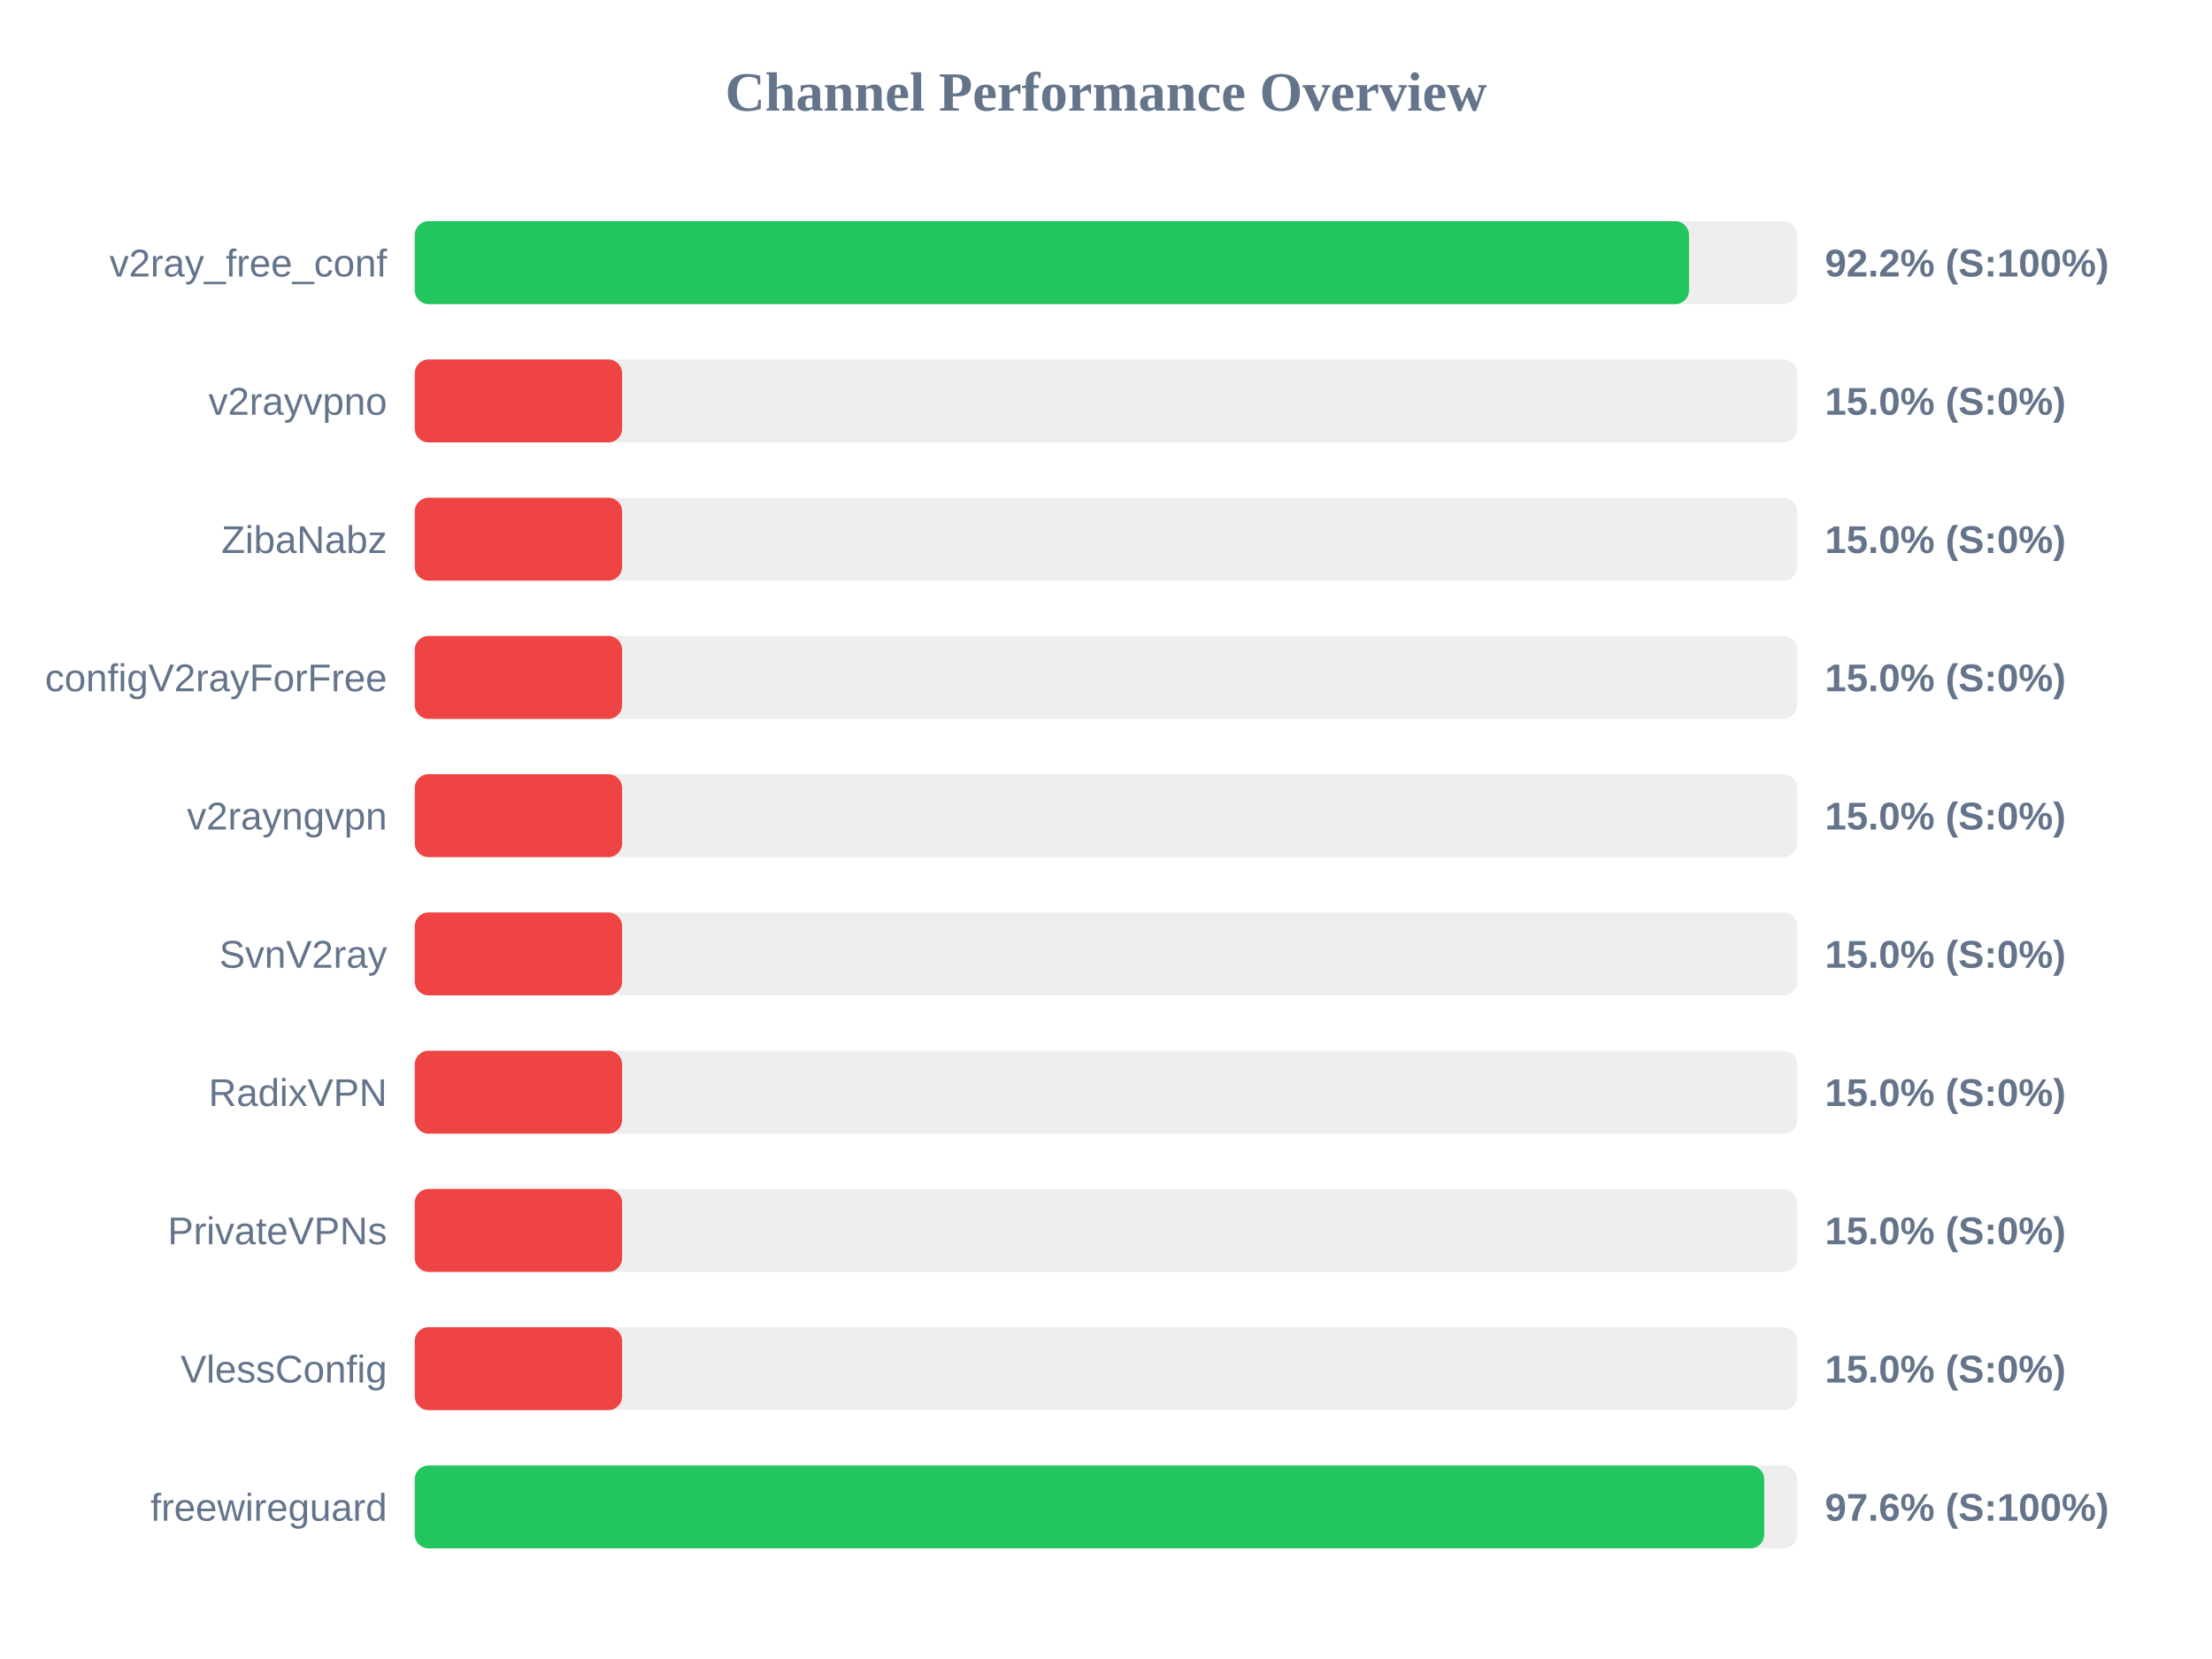
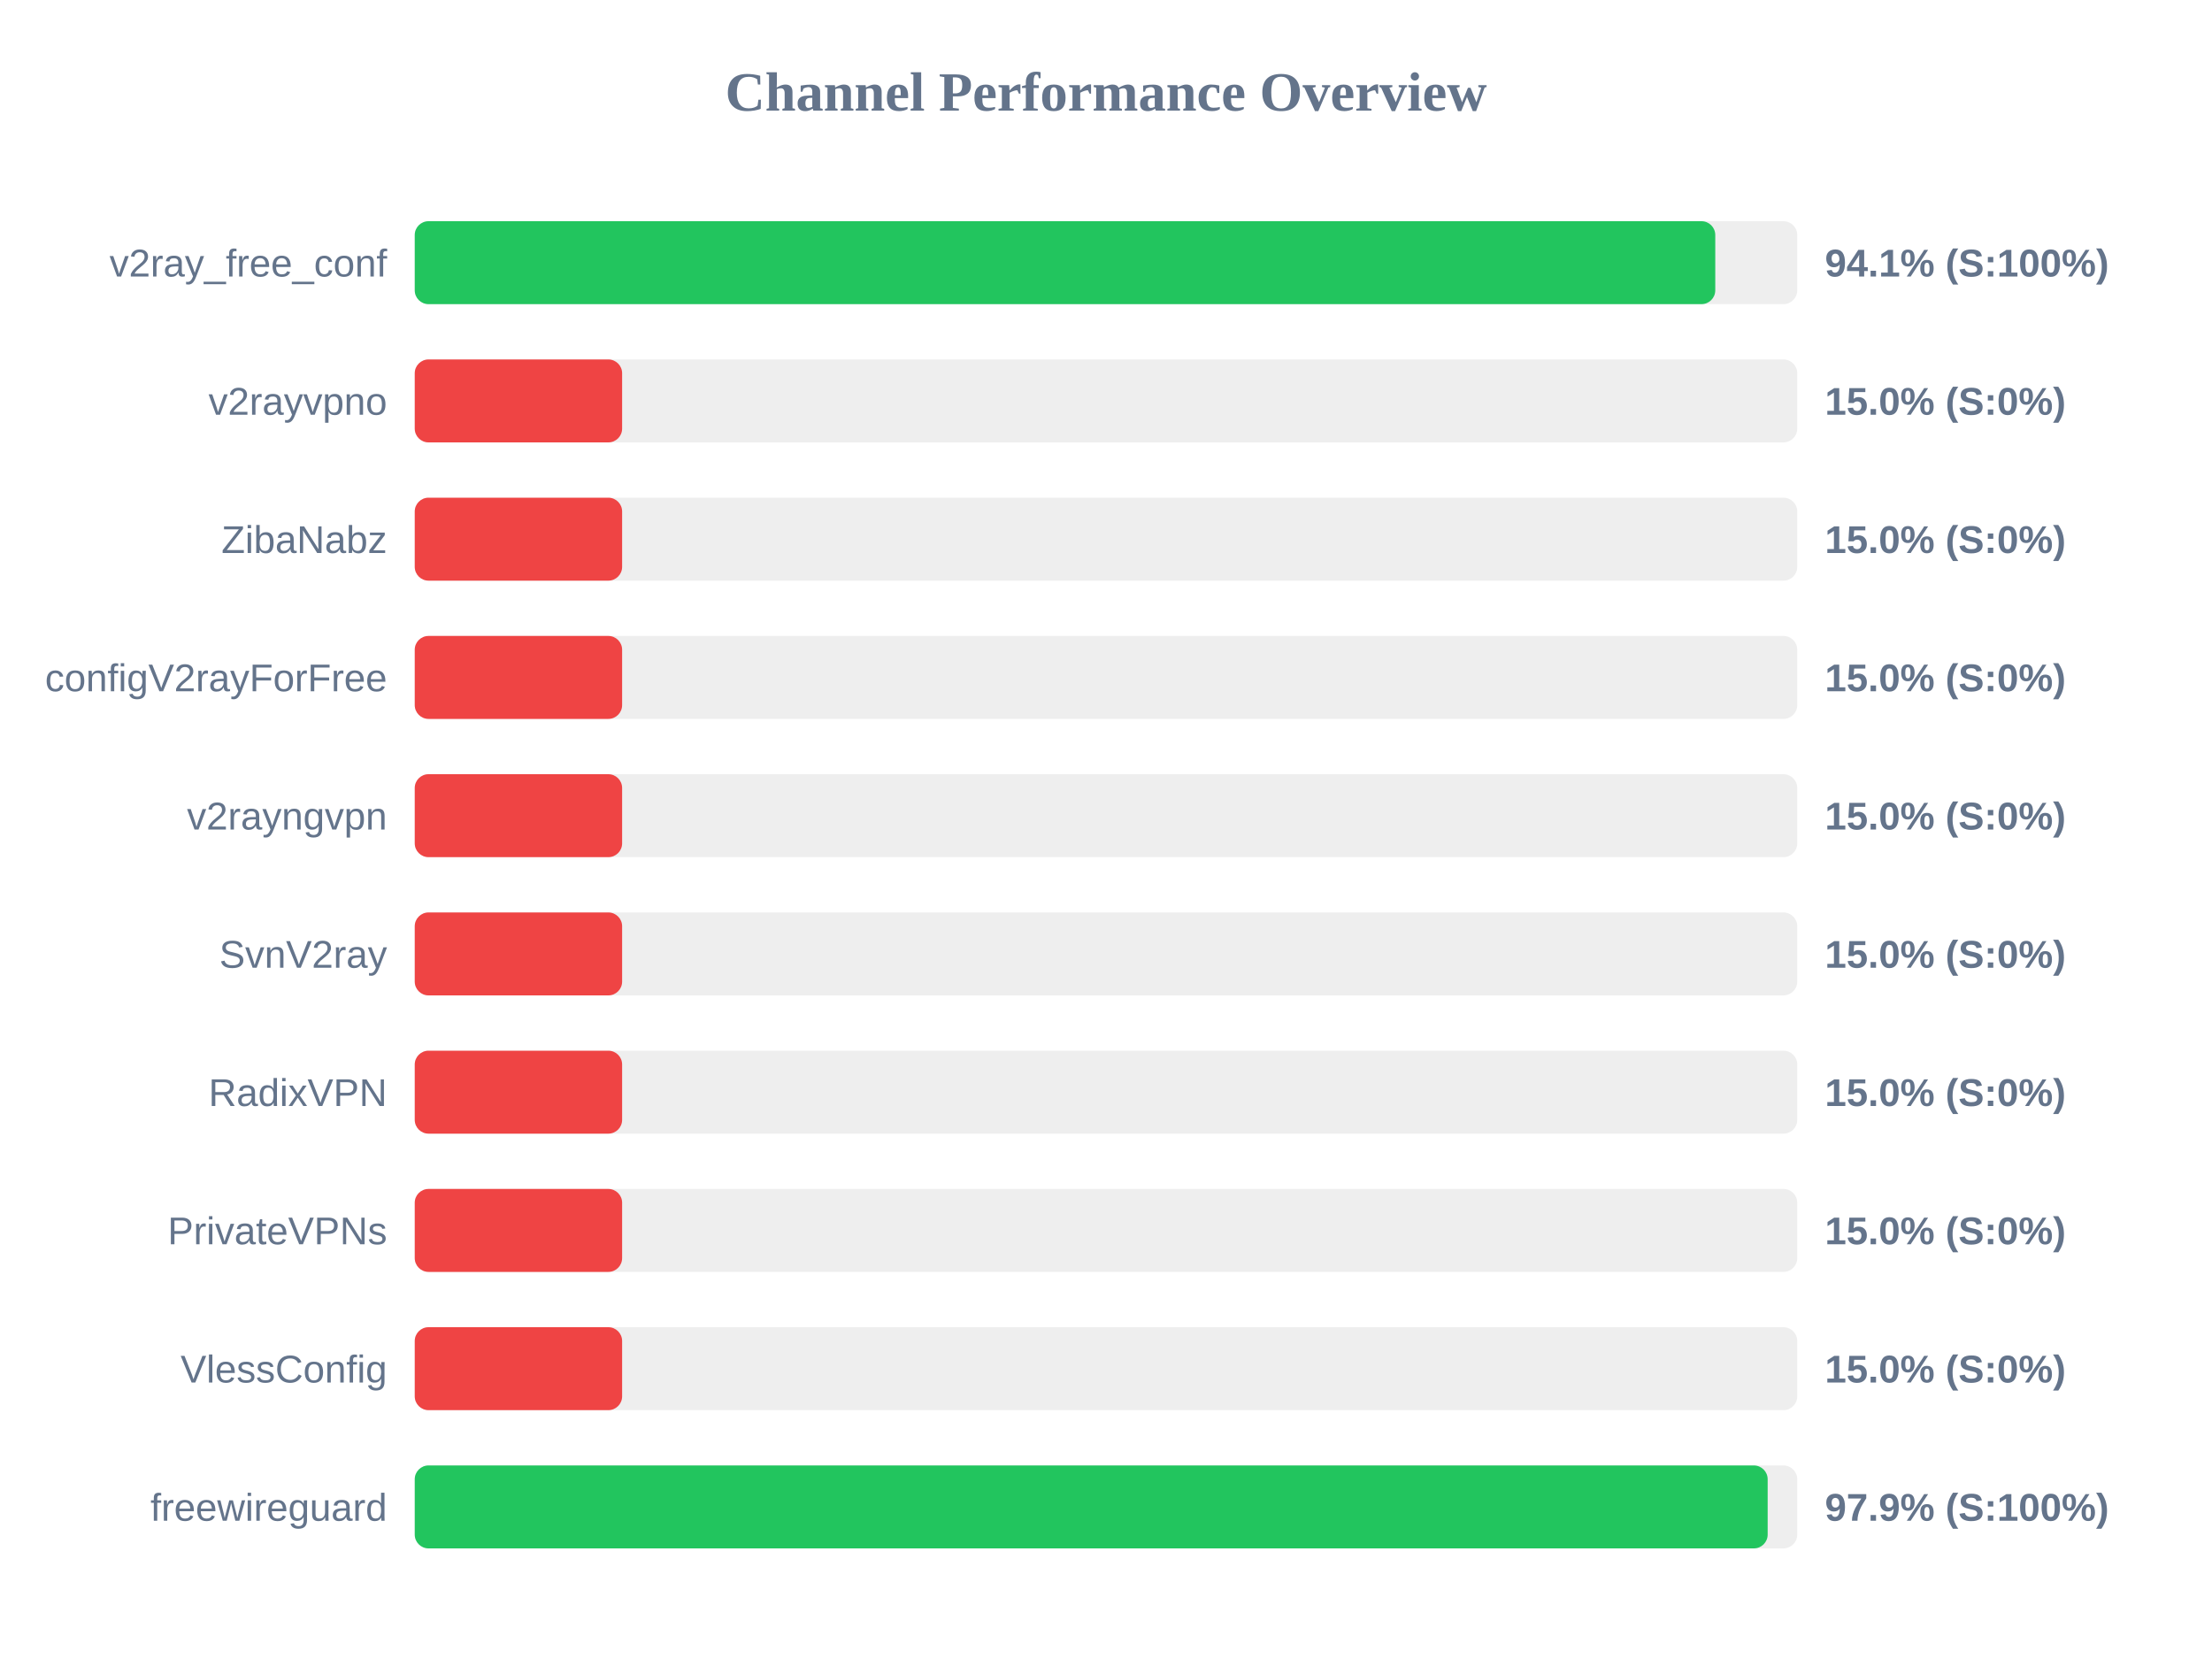
<svg xmlns="http://www.w3.org/2000/svg" width="800" height="600" version="1.1">
  <style>
        .row { font: 14px Arial; fill: #64748b; }
        .score { font: bold 14px Arial; fill: #64748b; }
    </style>
  <text x="400" y="40" text-anchor="middle" font-size="20px" font-weight="bold" fill="#64748b">Channel Performance Overview</text>
  <rect x="150" y="80" width="500" height="30" fill="#eee" rx="5" />
-   <rect x="150" y="80" width="460.85" height="30" fill="#22c55e" rx="5" />
+   <rect x="150" y="80" width="470.35" height="30" fill="#22c55e" rx="5" />
  <text x="140" y="100" text-anchor="end" class="row">v2ray_free_conf</text>
-   <text x="660" y="100" text-anchor="start" class="score">92.2% (S:100%)</text>
+   <text x="660" y="100" text-anchor="start" class="score">94.1% (S:100%)</text>
  <rect x="150" y="130" width="500" height="30" fill="#eee" rx="5" />
  <rect x="150" y="130" width="75.0" height="30" fill="#ef4444" rx="5" />
  <text x="140" y="150" text-anchor="end" class="row">v2rayvpno</text>
  <text x="660" y="150" text-anchor="start" class="score">15.0% (S:0%)</text>
  <rect x="150" y="180" width="500" height="30" fill="#eee" rx="5" />
  <rect x="150" y="180" width="75.0" height="30" fill="#ef4444" rx="5" />
  <text x="140" y="200" text-anchor="end" class="row">ZibaNabz</text>
  <text x="660" y="200" text-anchor="start" class="score">15.0% (S:0%)</text>
  <rect x="150" y="230" width="500" height="30" fill="#eee" rx="5" />
  <rect x="150" y="230" width="75.0" height="30" fill="#ef4444" rx="5" />
  <text x="140" y="250" text-anchor="end" class="row">configV2rayForFree</text>
  <text x="660" y="250" text-anchor="start" class="score">15.0% (S:0%)</text>
  <rect x="150" y="280" width="500" height="30" fill="#eee" rx="5" />
  <rect x="150" y="280" width="75.0" height="30" fill="#ef4444" rx="5" />
  <text x="140" y="300" text-anchor="end" class="row">v2rayngvpn</text>
  <text x="660" y="300" text-anchor="start" class="score">15.0% (S:0%)</text>
  <rect x="150" y="330" width="500" height="30" fill="#eee" rx="5" />
  <rect x="150" y="330" width="75.0" height="30" fill="#ef4444" rx="5" />
  <text x="140" y="350" text-anchor="end" class="row">SvnV2ray</text>
  <text x="660" y="350" text-anchor="start" class="score">15.0% (S:0%)</text>
  <rect x="150" y="380" width="500" height="30" fill="#eee" rx="5" />
  <rect x="150" y="380" width="75.0" height="30" fill="#ef4444" rx="5" />
  <text x="140" y="400" text-anchor="end" class="row">RadixVPN</text>
  <text x="660" y="400" text-anchor="start" class="score">15.0% (S:0%)</text>
  <rect x="150" y="430" width="500" height="30" fill="#eee" rx="5" />
  <rect x="150" y="430" width="75.0" height="30" fill="#ef4444" rx="5" />
  <text x="140" y="450" text-anchor="end" class="row">PrivateVPNs</text>
  <text x="660" y="450" text-anchor="start" class="score">15.0% (S:0%)</text>
  <rect x="150" y="480" width="500" height="30" fill="#eee" rx="5" />
  <rect x="150" y="480" width="75.0" height="30" fill="#ef4444" rx="5" />
  <text x="140" y="500" text-anchor="end" class="row">VlessConfig</text>
  <text x="660" y="500" text-anchor="start" class="score">15.0% (S:0%)</text>
  <rect x="150" y="530" width="500" height="30" fill="#eee" rx="5" />
-   <rect x="150" y="530" width="488.05" height="30" fill="#22c55e" rx="5" />
+   <rect x="150" y="530" width="489.3" height="30" fill="#22c55e" rx="5" />
  <text x="140" y="550" text-anchor="end" class="row">freewireguard</text>
-   <text x="660" y="550" text-anchor="start" class="score">97.6% (S:100%)</text>
+   <text x="660" y="550" text-anchor="start" class="score">97.9% (S:100%)</text>
</svg>
